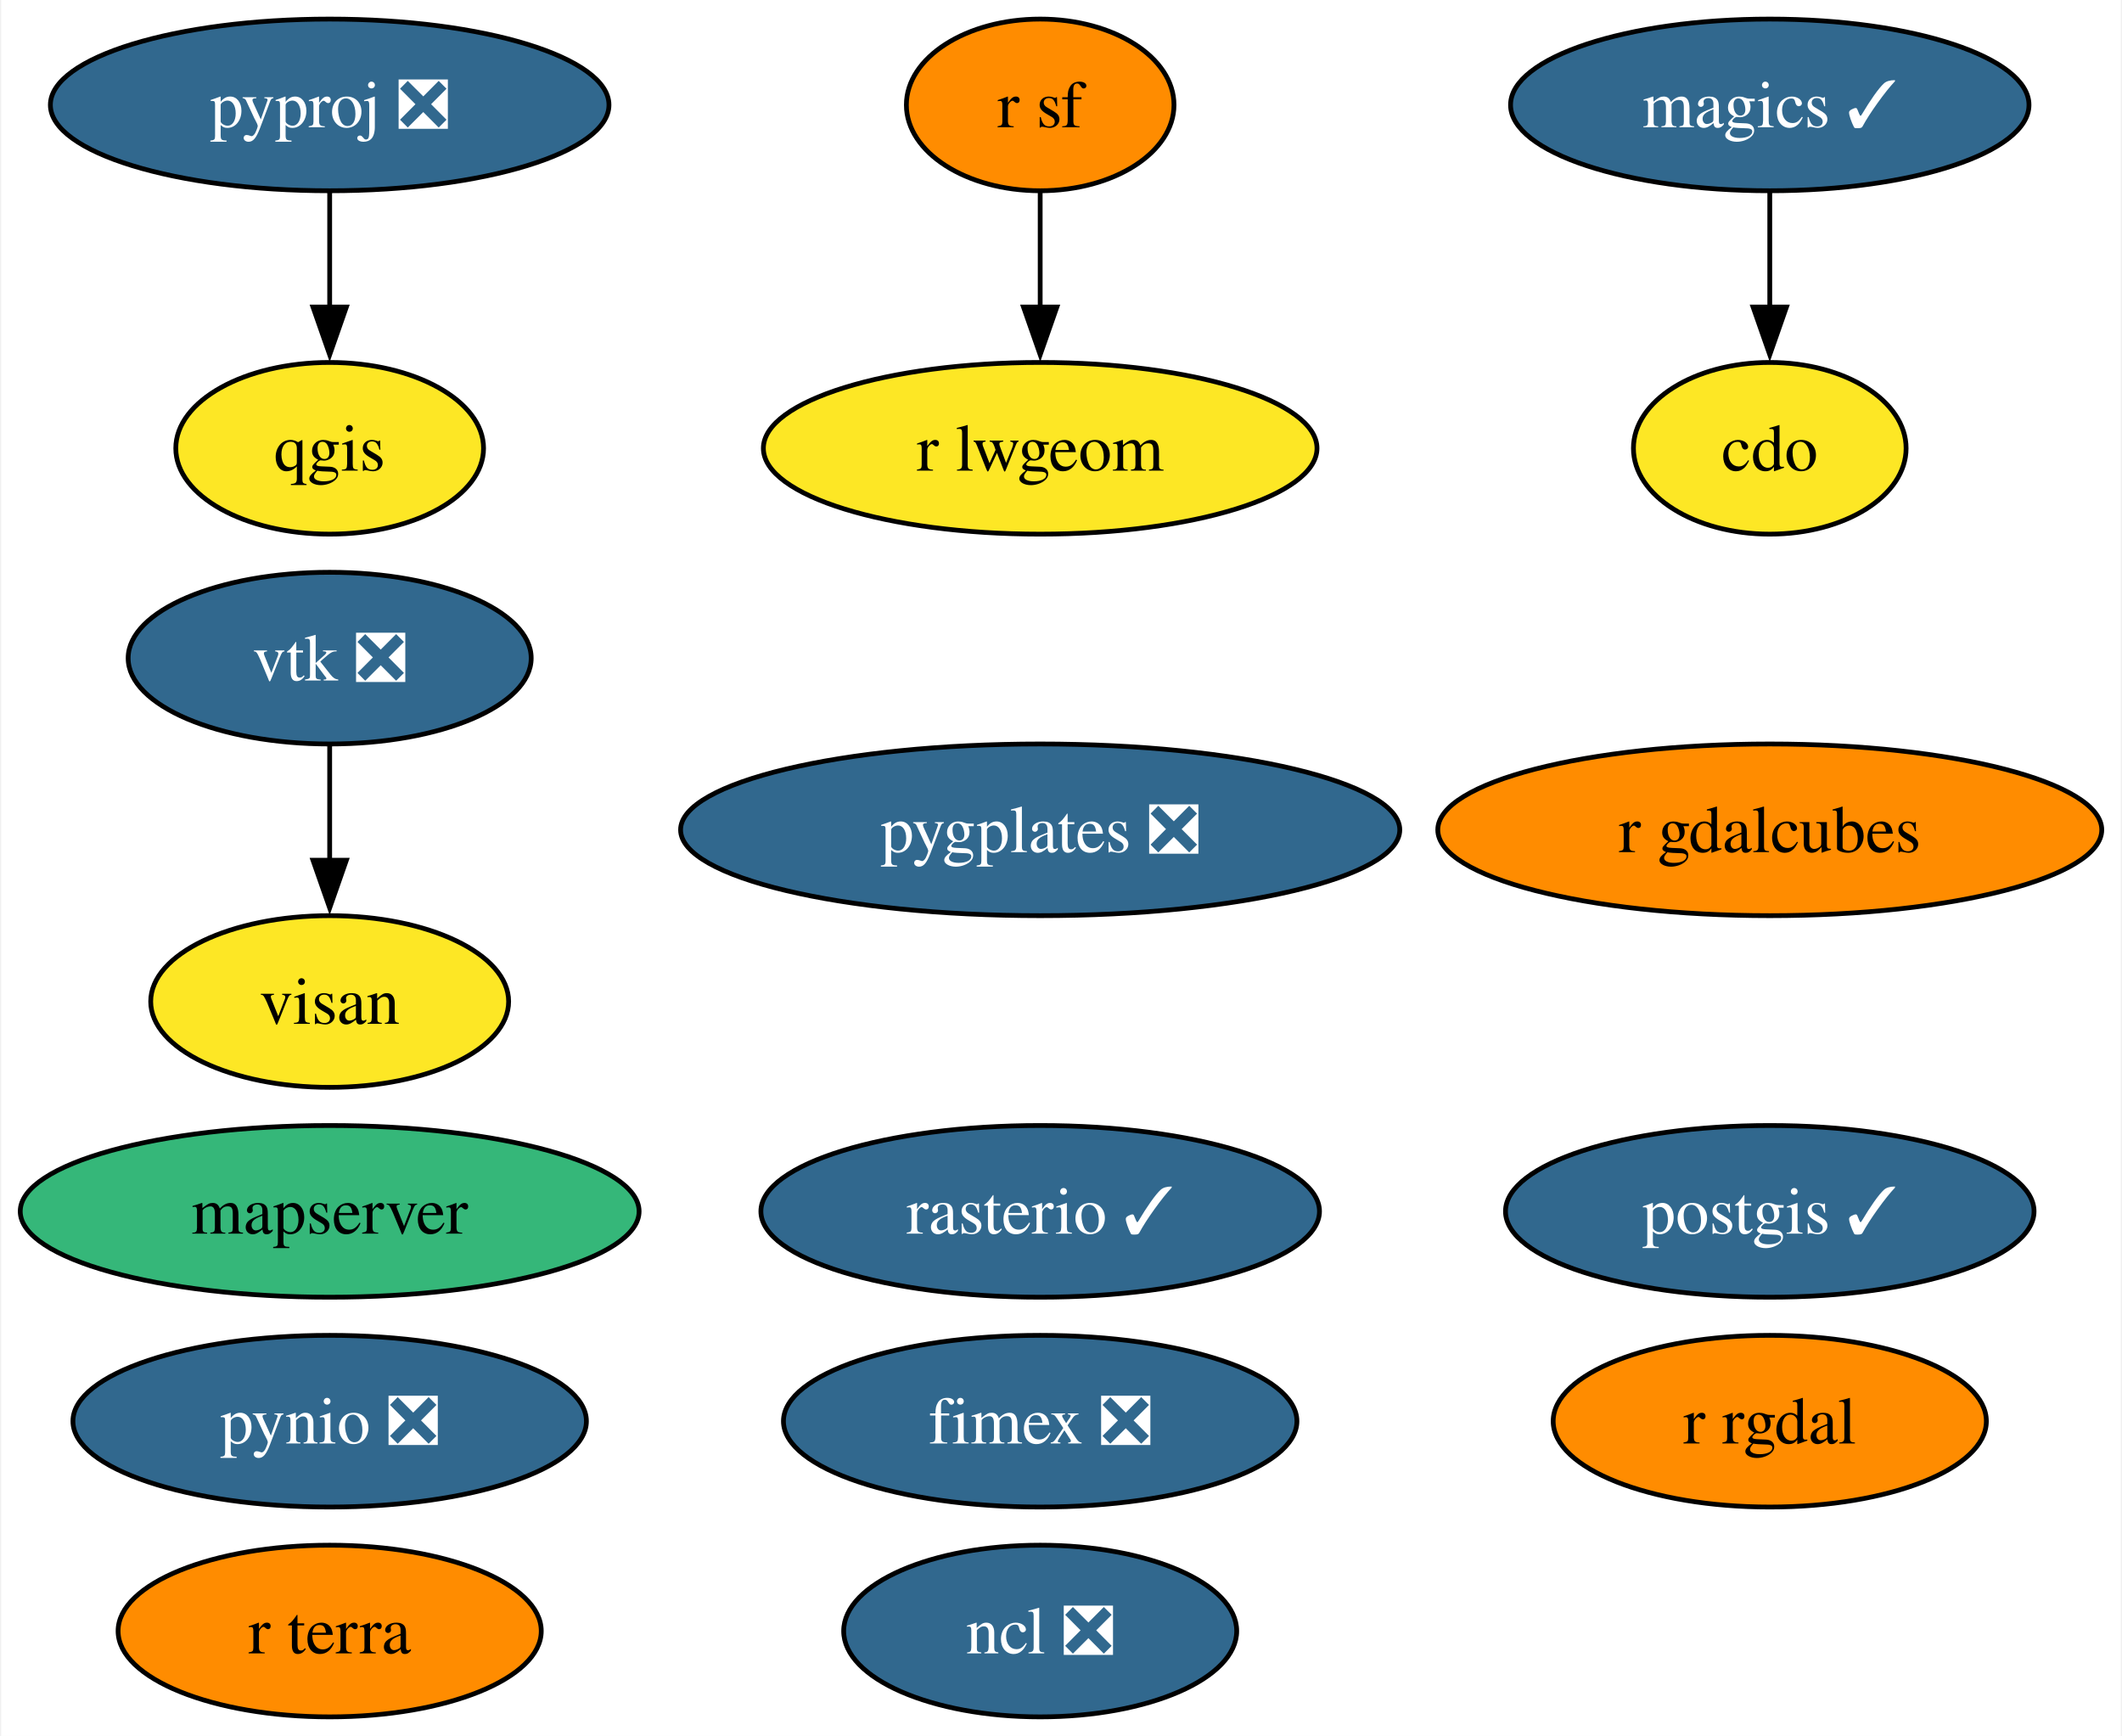
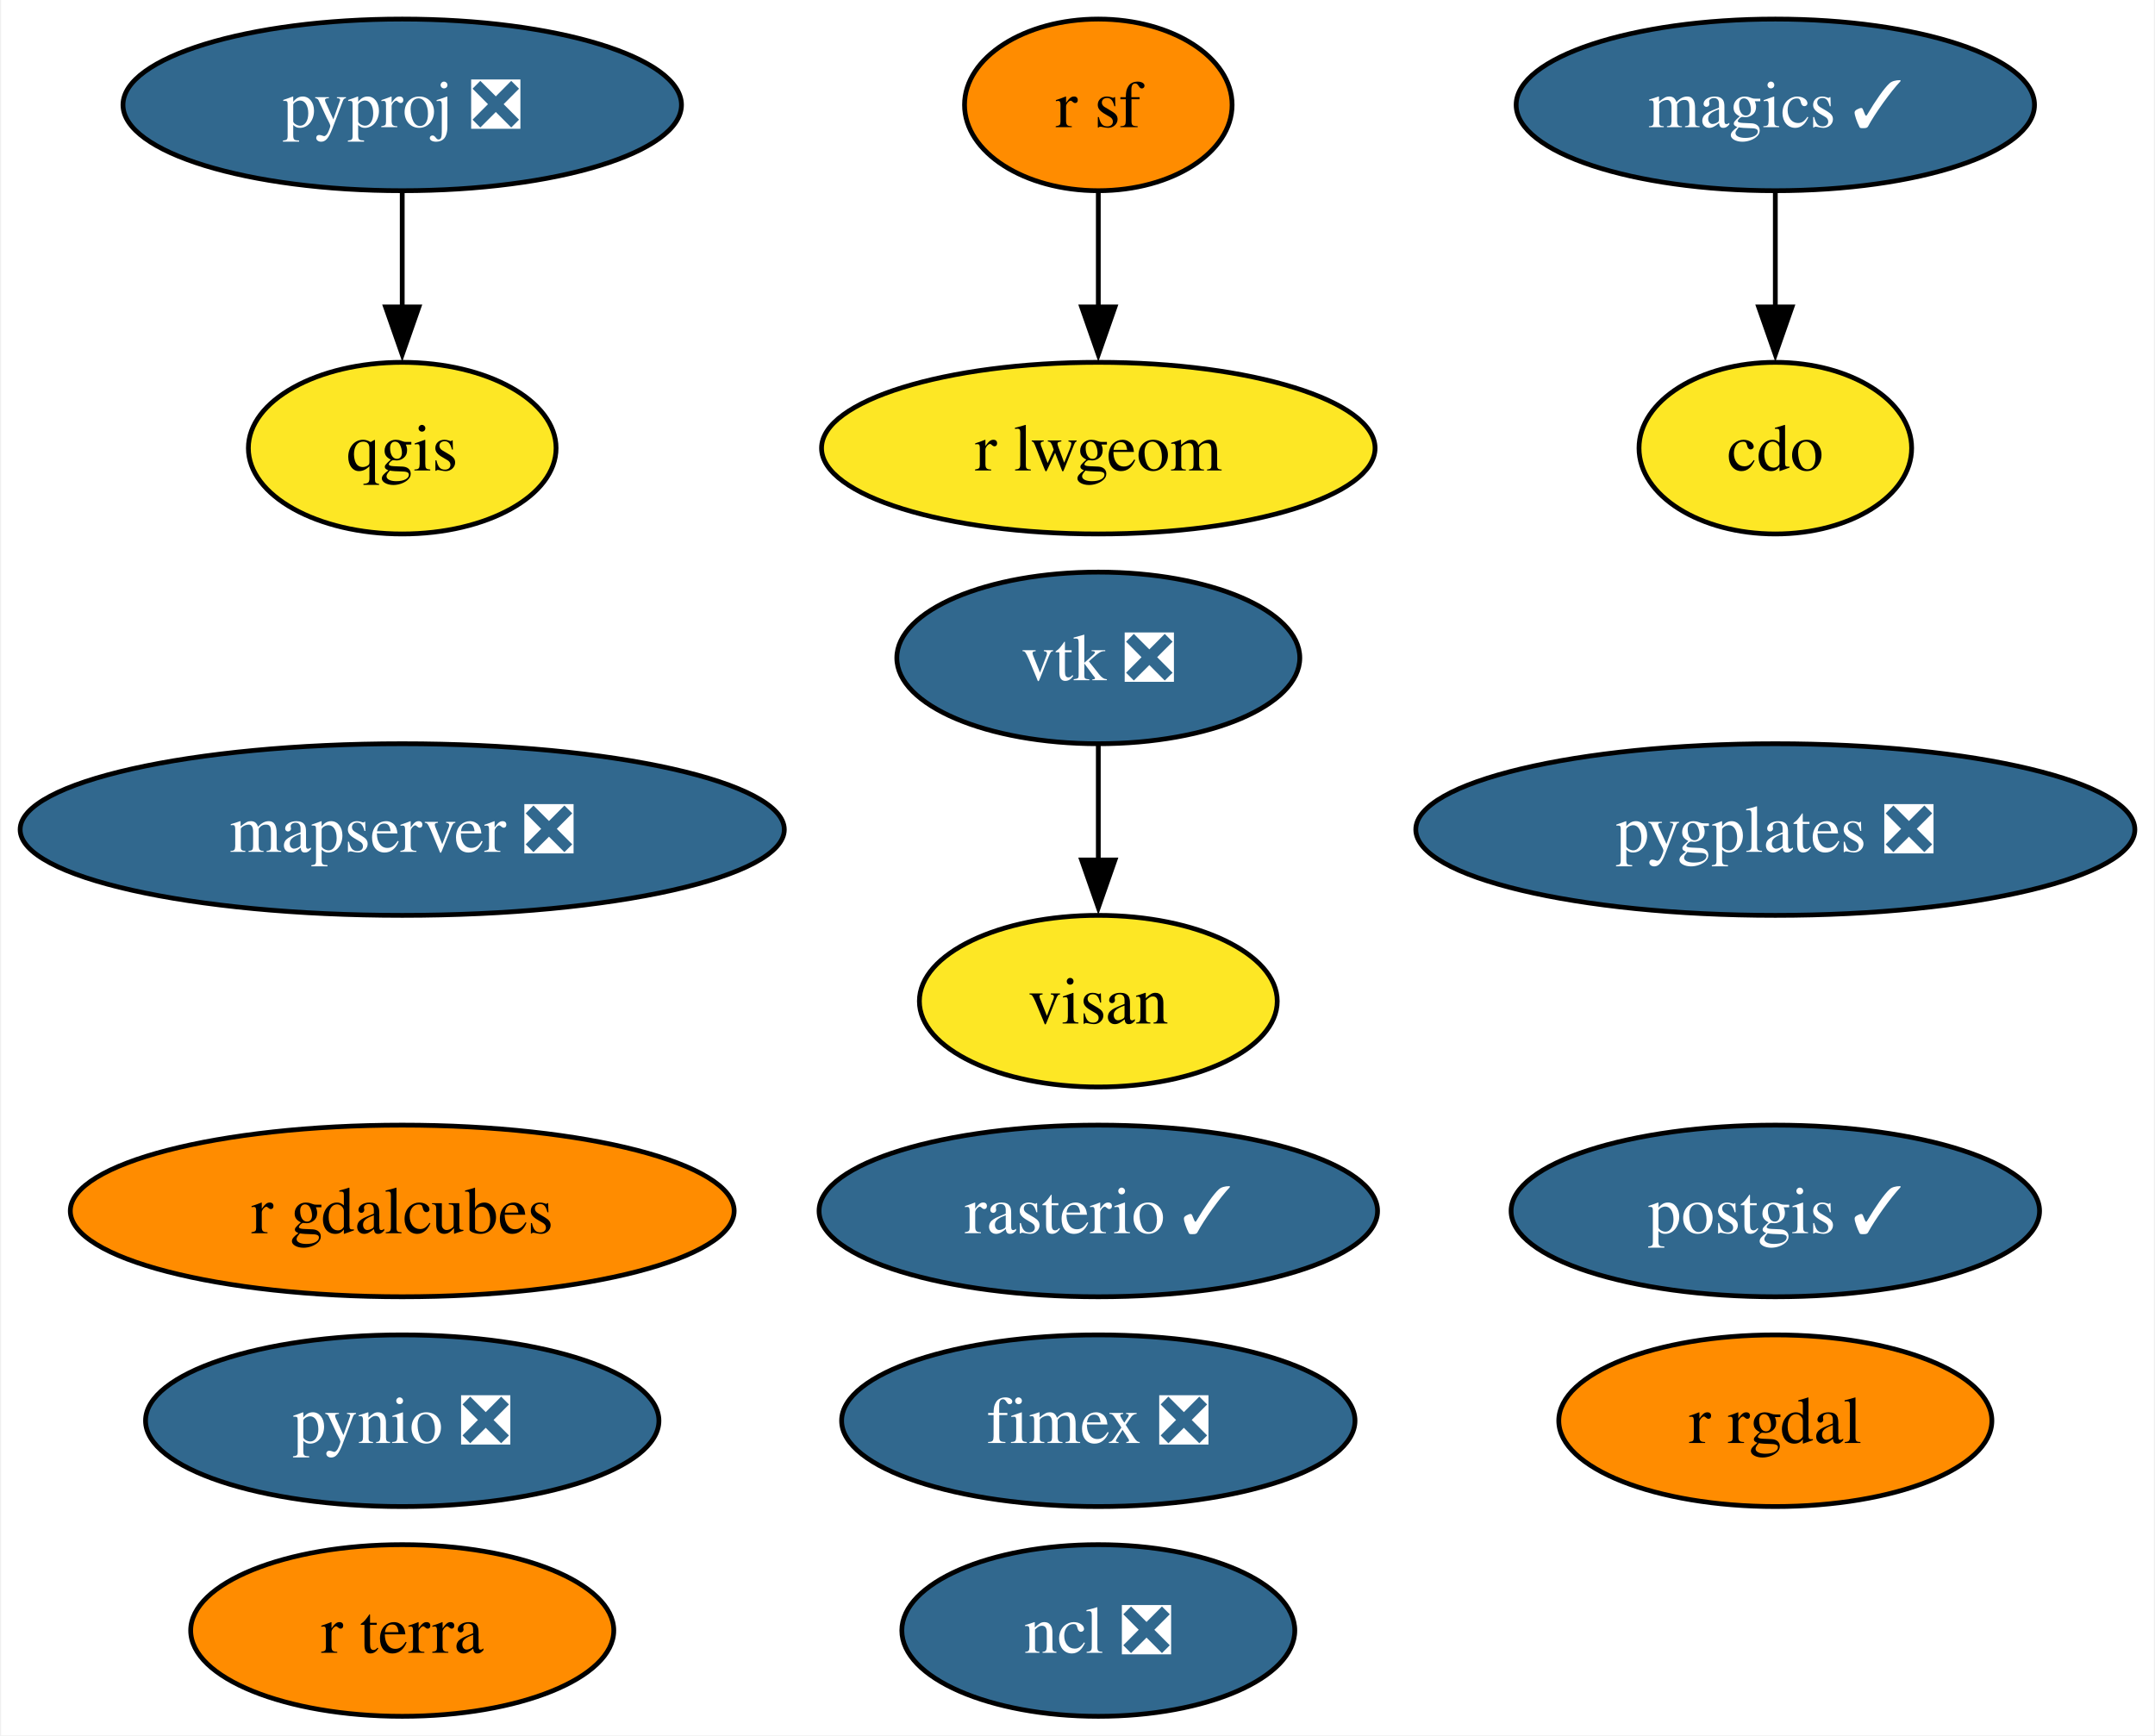
- <svg xmlns="http://www.w3.org/2000/svg" xmlns:xlink="http://www.w3.org/1999/xlink" width="445pt" height="364pt" viewBox="0.00 0.00 444.51 364.00">
+ <svg xmlns="http://www.w3.org/2000/svg" xmlns:xlink="http://www.w3.org/1999/xlink" width="452pt" height="364pt" viewBox="0.00 0.00 451.55 364.00">
  <g id="graph0" class="graph" transform="scale(1 1) rotate(0) translate(4 360)">
-     <polygon fill="white" stroke="none" points="-4,4 -4,-360 440.51,-360 440.51,4 -4,4" />
+     <polygon fill="white" stroke="none" points="-4,4 -4,-360 447.55,-360 447.55,4 -4,4" />
    <g id="node1" class="node">
      <g id="a_node1">
        <a xlink:href="https://github.com/conda-forge/cdo-feedstock" xlink:title="cdo">
-           <ellipse fill="#fde725" stroke="black" cx="366.89" cy="-266" rx="28.59" ry="18" />
-           <text text-anchor="middle" x="366.89" y="-261.32" font-family="Times,serif" font-size="14.00">cdo</text>
+           <ellipse fill="#fde725" stroke="black" cx="368.14" cy="-266" rx="28.59" ry="18" />
+           <text text-anchor="middle" x="368.14" y="-261.32" font-family="Times,serif" font-size="14.00">cdo</text>
        </a>
      </g>
    </g>
    <g id="node2" class="node">
      <g id="a_node2">
        <a xlink:href="https://github.com/conda-forge/magics-feedstock/pull/136" xlink:title="magics ✓">
-           <ellipse fill="#31688e" stroke="black" cx="366.89" cy="-338" rx="54.36" ry="18" />
-           <text text-anchor="middle" x="366.89" y="-333.32" font-family="Times,serif" font-size="14.00" fill="white">magics ✓</text>
+           <ellipse fill="#31688e" stroke="black" cx="368.14" cy="-338" rx="54.36" ry="18" />
+           <text text-anchor="middle" x="368.14" y="-333.32" font-family="Times,serif" font-size="14.00" fill="white">magics ✓</text>
        </a>
      </g>
    </g>
    <g id="edge1" class="edge">
-       <path fill="none" stroke="black" d="M366.89,-319.7C366.89,-312.41 366.89,-303.73 366.89,-295.54" />
-       <polygon fill="black" stroke="black" points="370.39,-295.62 366.89,-285.62 363.39,-295.62 370.39,-295.62" />
+       <path fill="none" stroke="black" d="M368.14,-319.7C368.14,-312.41 368.14,-303.73 368.14,-295.54" />
+       <polygon fill="black" stroke="black" points="371.64,-295.62 368.14,-285.62 364.64,-295.62 371.64,-295.62" />
    </g>
    <g id="node3" class="node">
      <g id="a_node3">
        <a xlink:href="https://github.com/conda-forge/ncl-feedstock/pull/150" xlink:title="ncl ❎">
-           <ellipse fill="#31688e" stroke="black" cx="213.89" cy="-18" rx="41.21" ry="18" />
-           <text text-anchor="middle" x="213.89" y="-13.32" font-family="Times,serif" font-size="14.00" fill="white">ncl ❎</text>
+           <ellipse fill="#31688e" stroke="black" cx="226.14" cy="-18" rx="41.21" ry="18" />
+           <text text-anchor="middle" x="226.14" y="-13.32" font-family="Times,serif" font-size="14.00" fill="white">ncl ❎</text>
        </a>
      </g>
    </g>
    <g id="node4" class="node">
      <g id="a_node4">
        <a xlink:href="https://github.com/conda-forge/postgis-feedstock/pull/109" xlink:title="postgis ✓">
-           <ellipse fill="#31688e" stroke="black" cx="366.89" cy="-106" rx="55.42" ry="18" />
-           <text text-anchor="middle" x="366.89" y="-101.33" font-family="Times,serif" font-size="14.00" fill="white">postgis ✓</text>
+           <ellipse fill="#31688e" stroke="black" cx="368.14" cy="-106" rx="55.42" ry="18" />
+           <text text-anchor="middle" x="368.14" y="-101.33" font-family="Times,serif" font-size="14.00" fill="white">postgis ✓</text>
        </a>
      </g>
    </g>
    <g id="node5" class="node">
      <g id="a_node5">
        <a xlink:href="https://github.com/conda-forge/pynio-feedstock/pull/140" xlink:title="pynio ❎">
-           <ellipse fill="#31688e" stroke="black" cx="64.89" cy="-62" rx="53.84" ry="18" />
-           <text text-anchor="middle" x="64.89" y="-57.33" font-family="Times,serif" font-size="14.00" fill="white">pynio ❎</text>
+           <ellipse fill="#31688e" stroke="black" cx="80.14" cy="-62" rx="53.84" ry="18" />
+           <text text-anchor="middle" x="80.14" y="-57.33" font-family="Times,serif" font-size="14.00" fill="white">pynio ❎</text>
        </a>
      </g>
    </g>
    <g id="node6" class="node">
      <g id="a_node6">
        <a xlink:href="https://github.com/conda-forge/pyproj-feedstock/pull/148" xlink:title="pyproj ❎">
-           <ellipse fill="#31688e" stroke="black" cx="64.89" cy="-338" rx="58.57" ry="18" />
-           <text text-anchor="middle" x="64.89" y="-333.32" font-family="Times,serif" font-size="14.00" fill="white">pyproj ❎</text>
+           <ellipse fill="#31688e" stroke="black" cx="80.14" cy="-338" rx="58.57" ry="18" />
+           <text text-anchor="middle" x="80.14" y="-333.32" font-family="Times,serif" font-size="14.00" fill="white">pyproj ❎</text>
        </a>
      </g>
    </g>
    <g id="node7" class="node">
      <g id="a_node7">
        <a xlink:href="https://github.com/conda-forge/qgis-feedstock" xlink:title="qgis">
-           <ellipse fill="#fde725" stroke="black" cx="64.89" cy="-266" rx="32.27" ry="18" />
-           <text text-anchor="middle" x="64.89" y="-261.32" font-family="Times,serif" font-size="14.00">qgis</text>
+           <ellipse fill="#fde725" stroke="black" cx="80.14" cy="-266" rx="32.27" ry="18" />
+           <text text-anchor="middle" x="80.14" y="-261.32" font-family="Times,serif" font-size="14.00">qgis</text>
        </a>
      </g>
    </g>
    <g id="edge2" class="edge">
-       <path fill="none" stroke="black" d="M64.89,-319.7C64.89,-312.41 64.89,-303.73 64.89,-295.54" />
-       <polygon fill="black" stroke="black" points="68.39,-295.62 64.89,-285.62 61.39,-295.62 68.39,-295.62" />
+       <path fill="none" stroke="black" d="M80.14,-319.7C80.14,-312.41 80.14,-303.73 80.14,-295.54" />
+       <polygon fill="black" stroke="black" points="83.64,-295.62 80.14,-285.62 76.64,-295.62 83.64,-295.62" />
    </g>
    <g id="node8" class="node">
      <g id="a_node8">
        <a xlink:href="https://github.com/conda-forge/r-rgdal-feedstock" xlink:title="r rgdal">
-           <ellipse fill="#ff8c00" stroke="black" cx="366.89" cy="-62" rx="45.42" ry="18" />
-           <text text-anchor="middle" x="366.89" y="-57.33" font-family="Times,serif" font-size="14.00">r rgdal</text>
+           <ellipse fill="#ff8c00" stroke="black" cx="368.14" cy="-62" rx="45.42" ry="18" />
+           <text text-anchor="middle" x="368.14" y="-57.33" font-family="Times,serif" font-size="14.00">r rgdal</text>
        </a>
      </g>
    </g>
    <g id="node9" class="node">
      <g id="a_node9">
        <a xlink:href="https://github.com/conda-forge/r-sf-feedstock" xlink:title="r sf">
-           <ellipse fill="#ff8c00" stroke="black" cx="213.89" cy="-338" rx="28.06" ry="18" />
-           <text text-anchor="middle" x="213.89" y="-333.32" font-family="Times,serif" font-size="14.00">r sf</text>
+           <ellipse fill="#ff8c00" stroke="black" cx="226.14" cy="-338" rx="28.06" ry="18" />
+           <text text-anchor="middle" x="226.14" y="-333.32" font-family="Times,serif" font-size="14.00">r sf</text>
        </a>
      </g>
    </g>
    <g id="node12" class="node">
      <g id="a_node12">
        <a xlink:href="https://github.com/conda-forge/r-lwgeom-feedstock" xlink:title="r lwgeom">
-           <ellipse fill="#fde725" stroke="black" cx="213.89" cy="-266" rx="58.05" ry="18" />
-           <text text-anchor="middle" x="213.89" y="-261.32" font-family="Times,serif" font-size="14.00">r lwgeom</text>
+           <ellipse fill="#fde725" stroke="black" cx="226.14" cy="-266" rx="58.05" ry="18" />
+           <text text-anchor="middle" x="226.14" y="-261.32" font-family="Times,serif" font-size="14.00">r lwgeom</text>
        </a>
      </g>
    </g>
    <g id="edge3" class="edge">
-       <path fill="none" stroke="black" d="M213.89,-319.7C213.89,-312.41 213.89,-303.73 213.89,-295.54" />
-       <polygon fill="black" stroke="black" points="217.39,-295.62 213.89,-285.62 210.39,-295.62 217.39,-295.62" />
+       <path fill="none" stroke="black" d="M226.14,-319.7C226.14,-312.41 226.14,-303.73 226.14,-295.54" />
+       <polygon fill="black" stroke="black" points="229.64,-295.62 226.14,-285.62 222.64,-295.62 229.64,-295.62" />
    </g>
    <g id="node10" class="node">
      <g id="a_node10">
        <a xlink:href="https://github.com/conda-forge/rasterio-feedstock/pull/294" xlink:title="rasterio ✓">
-           <ellipse fill="#31688e" stroke="black" cx="213.89" cy="-106" rx="58.57" ry="18" />
-           <text text-anchor="middle" x="213.89" y="-101.33" font-family="Times,serif" font-size="14.00" fill="white">rasterio ✓</text>
+           <ellipse fill="#31688e" stroke="black" cx="226.14" cy="-106" rx="58.57" ry="18" />
+           <text text-anchor="middle" x="226.14" y="-101.33" font-family="Times,serif" font-size="14.00" fill="white">rasterio ✓</text>
        </a>
      </g>
    </g>
    <g id="node11" class="node">
      <g id="a_node11">
        <a xlink:href="https://github.com/conda-forge/vtk-feedstock/pull/322" xlink:title="vtk ❎">
-           <ellipse fill="#31688e" stroke="black" cx="64.89" cy="-222" rx="42.26" ry="18" />
-           <text text-anchor="middle" x="64.89" y="-217.32" font-family="Times,serif" font-size="14.00" fill="white">vtk ❎</text>
+           <ellipse fill="#31688e" stroke="black" cx="226.14" cy="-222" rx="42.26" ry="18" />
+           <text text-anchor="middle" x="226.14" y="-217.32" font-family="Times,serif" font-size="14.00" fill="white">vtk ❎</text>
        </a>
      </g>
    </g>
    <g id="node16" class="node">
      <g id="a_node16">
        <a xlink:href="https://github.com/conda-forge/visan-feedstock" xlink:title="visan">
-           <ellipse fill="#fde725" stroke="black" cx="64.89" cy="-150" rx="37.53" ry="18" />
-           <text text-anchor="middle" x="64.89" y="-145.32" font-family="Times,serif" font-size="14.00">visan</text>
+           <ellipse fill="#fde725" stroke="black" cx="226.14" cy="-150" rx="37.53" ry="18" />
+           <text text-anchor="middle" x="226.14" y="-145.32" font-family="Times,serif" font-size="14.00">visan</text>
        </a>
      </g>
    </g>
    <g id="edge4" class="edge">
-       <path fill="none" stroke="black" d="M64.89,-203.7C64.89,-196.41 64.89,-187.73 64.89,-179.54" />
-       <polygon fill="black" stroke="black" points="68.39,-179.62 64.89,-169.62 61.39,-179.62 68.39,-179.62" />
+       <path fill="none" stroke="black" d="M226.14,-203.7C226.14,-196.41 226.14,-187.73 226.14,-179.54" />
+       <polygon fill="black" stroke="black" points="229.64,-179.62 226.14,-169.62 222.64,-179.62 229.64,-179.62" />
    </g>
    <g id="node13" class="node">
      <g id="a_node13">
        <a xlink:href="https://github.com/conda-forge/fimex-feedstock/pull/77" xlink:title="fimex ❎">
-           <ellipse fill="#31688e" stroke="black" cx="213.89" cy="-62" rx="53.84" ry="18" />
-           <text text-anchor="middle" x="213.89" y="-57.33" font-family="Times,serif" font-size="14.00" fill="white">fimex ❎</text>
+           <ellipse fill="#31688e" stroke="black" cx="226.14" cy="-62" rx="53.84" ry="18" />
+           <text text-anchor="middle" x="226.14" y="-57.33" font-family="Times,serif" font-size="14.00" fill="white">fimex ❎</text>
        </a>
      </g>
    </g>
    <g id="node14" class="node">
      <g id="a_node14">
        <a xlink:href="https://github.com/conda-forge/r-gdalcubes-feedstock" xlink:title="r gdalcubes">
-           <ellipse fill="#ff8c00" stroke="black" cx="366.89" cy="-186" rx="69.62" ry="18" />
-           <text text-anchor="middle" x="366.89" y="-181.32" font-family="Times,serif" font-size="14.00">r gdalcubes</text>
+           <ellipse fill="#ff8c00" stroke="black" cx="80.14" cy="-106" rx="69.62" ry="18" />
+           <text text-anchor="middle" x="80.14" y="-101.33" font-family="Times,serif" font-size="14.00">r gdalcubes</text>
        </a>
      </g>
    </g>
    <g id="node15" class="node">
      <g id="a_node15">
        <a xlink:href="https://github.com/conda-forge/r-terra-feedstock" xlink:title="r terra">
-           <ellipse fill="#ff8c00" stroke="black" cx="64.89" cy="-18" rx="44.37" ry="18" />
-           <text text-anchor="middle" x="64.89" y="-13.32" font-family="Times,serif" font-size="14.00">r terra</text>
+           <ellipse fill="#ff8c00" stroke="black" cx="80.14" cy="-18" rx="44.37" ry="18" />
+           <text text-anchor="middle" x="80.14" y="-13.32" font-family="Times,serif" font-size="14.00">r terra</text>
        </a>
      </g>
    </g>
    <g id="node17" class="node">
      <g id="a_node17">
-         <a xlink:href="https://github.com/conda-forge/mapserver-feedstock" xlink:title="mapserver">
-           <ellipse fill="#35b779" stroke="black" cx="64.89" cy="-106" rx="64.89" ry="18" />
-           <text text-anchor="middle" x="64.89" y="-101.33" font-family="Times,serif" font-size="14.00">mapserver</text>
+         <a xlink:href="https://github.com/conda-forge/mapserver-feedstock/pull/43" xlink:title="mapserver ❎">
+           <ellipse fill="#31688e" stroke="black" cx="80.14" cy="-186" rx="80.14" ry="18" />
+           <text text-anchor="middle" x="80.14" y="-181.32" font-family="Times,serif" font-size="14.00" fill="white">mapserver ❎</text>
        </a>
      </g>
    </g>
    <g id="node18" class="node">
      <g id="a_node18">
        <a xlink:href="https://github.com/conda-forge/pygplates-feedstock/pull/19" xlink:title="pygplates ❎">
-           <ellipse fill="#31688e" stroke="black" cx="213.89" cy="-186" rx="75.41" ry="18" />
-           <text text-anchor="middle" x="213.89" y="-181.32" font-family="Times,serif" font-size="14.00" fill="white">pygplates ❎</text>
+           <ellipse fill="#31688e" stroke="black" cx="368.14" cy="-186" rx="75.41" ry="18" />
+           <text text-anchor="middle" x="368.14" y="-181.32" font-family="Times,serif" font-size="14.00" fill="white">pygplates ❎</text>
        </a>
      </g>
    </g>
  </g>
</svg>
